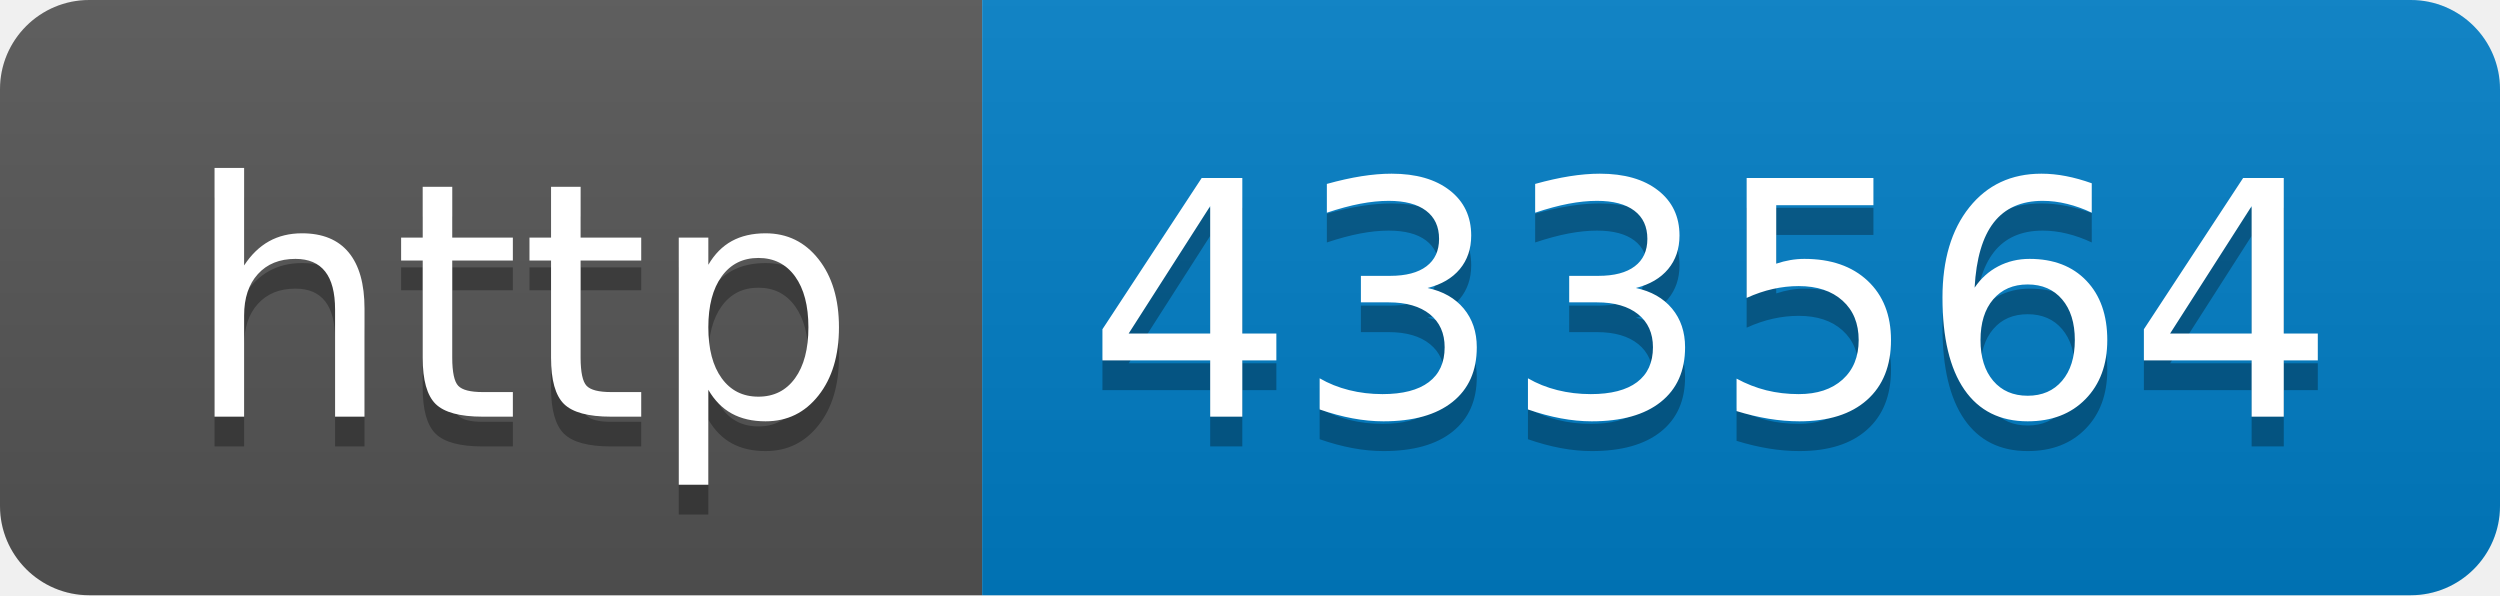
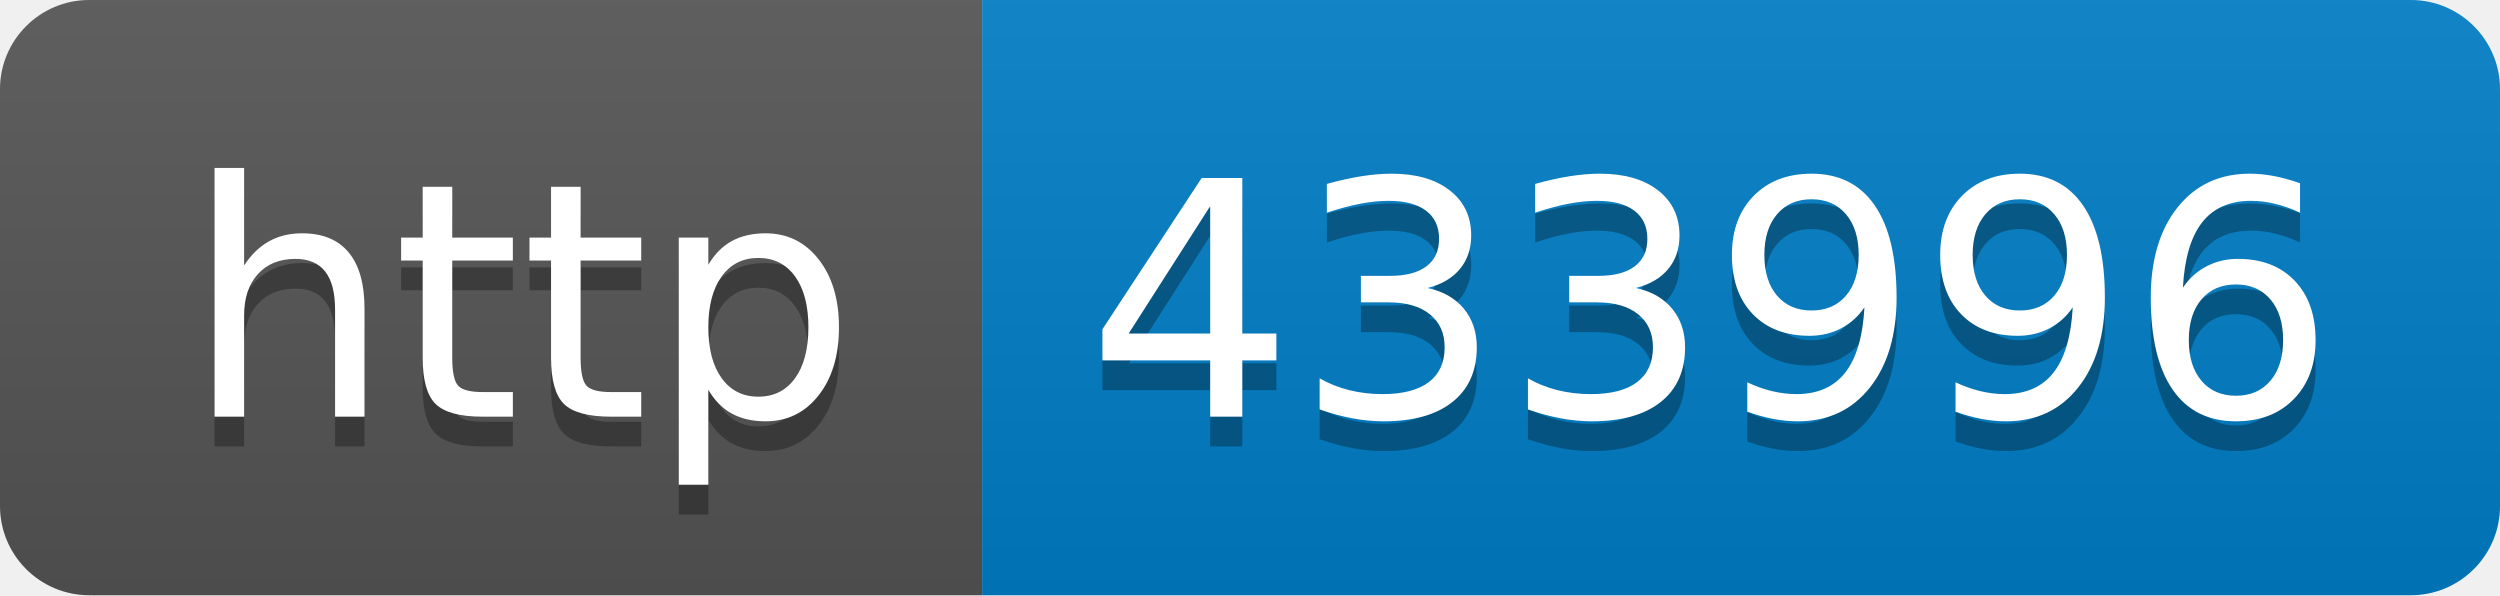
- <svg xmlns="http://www.w3.org/2000/svg" width="84" height="20" role="img" aria-label="http: 433564">
+ <svg xmlns="http://www.w3.org/2000/svg" width="84" height="20" role="img" aria-label="http: 433996">
  <linearGradient id="s" x2="0" y2="100%">
    <stop offset="0" stop-color="#bbb" stop-opacity=".1" />
    <stop offset="1" stop-opacity=".1" />
  </linearGradient>
  <clipPath id="r">
    <rect width="84" height="20" rx="3" fill="#fff" />
  </clipPath>
  <g clip-path="url(#r)">
    <rect width="33" height="20" fill="#555" />
    <rect x="33" width="51" height="20" fill="#007ec6" />
    <rect width="84" height="20" fill="url(#s)" />
  </g>
  <g fill="#fff" text-anchor="middle" font-family="Verdana,Geneva,DejaVu Sans,sans-serif" text-rendering="geometricPrecision" font-size="110">
    <text aria-hidden="true" x="175" y="150" fill="#010101" fill-opacity=".3" transform="scale(.1)" textLength="230">http</text>
    <text x="175" y="140" transform="scale(.1)" fill="#fff" textLength="230">http</text>
-     <text aria-hidden="true" x="575" y="150" fill="#010101" fill-opacity=".3" transform="scale(.1)" textLength="410">433564</text>
-     <text x="575" y="140" transform="scale(.1)" fill="#fff" textLength="410">433564</text>
+     <text aria-hidden="true" x="575" y="150" fill="#010101" fill-opacity=".3" transform="scale(.1)" textLength="410">433996</text>
+     <text x="575" y="140" transform="scale(.1)" fill="#fff" textLength="410">433996</text>
  </g>
</svg>
